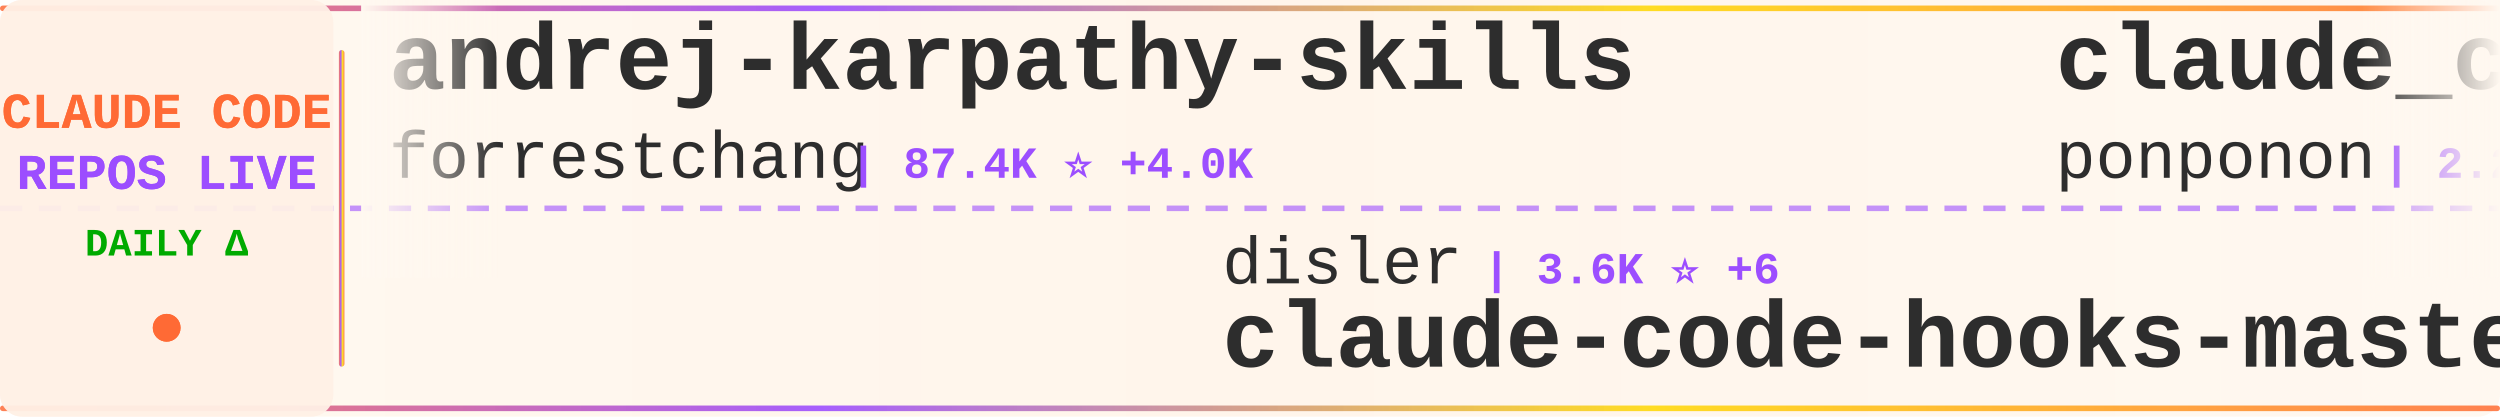
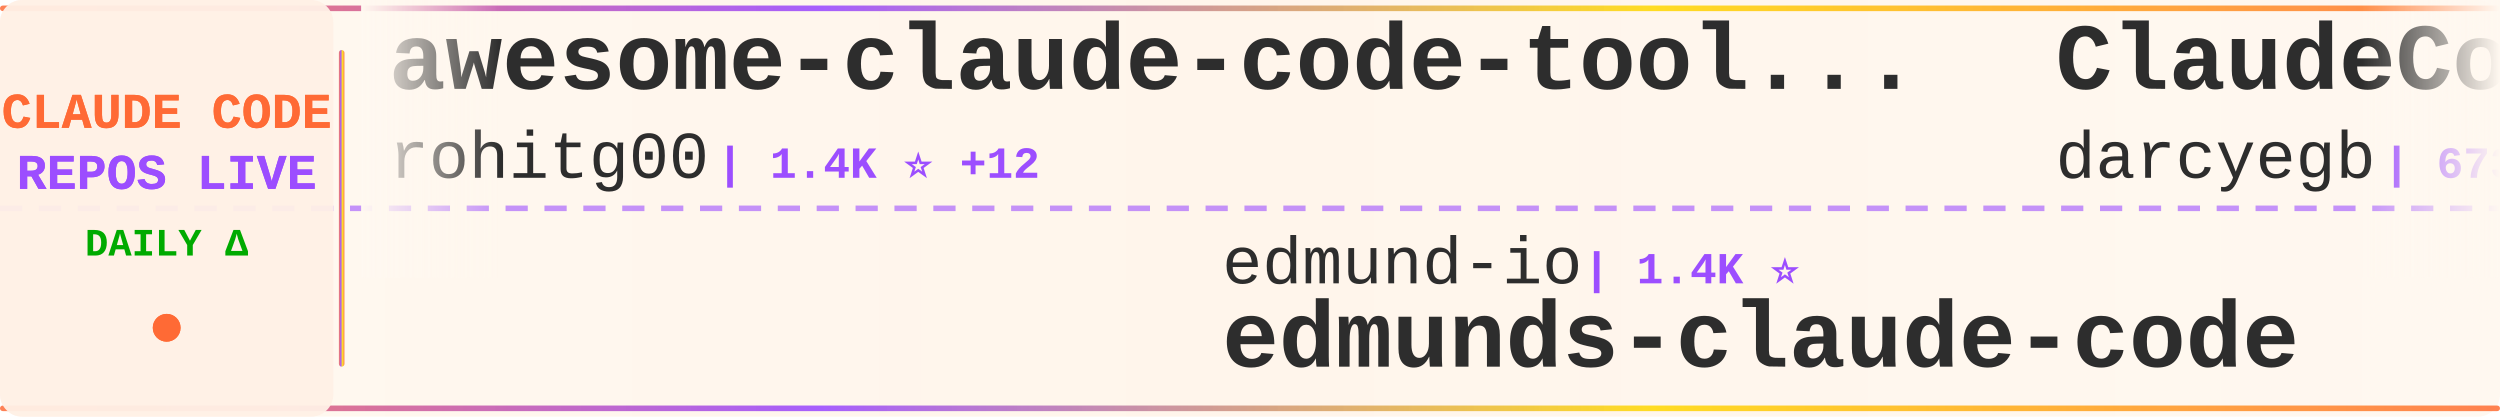
<svg xmlns="http://www.w3.org/2000/svg" width="900" height="150">
  <defs>
    <linearGradient id="tickerBg" x1="0%" y1="0%" x2="100%" y2="0%">
      <stop offset="0%" style="stop-color:#fff8f0;stop-opacity:0.98" />
      <stop offset="50%" style="stop-color:#fff5eb;stop-opacity:1" />
      <stop offset="100%" style="stop-color:#fff8f0;stop-opacity:0.98" />
    </linearGradient>
    <linearGradient id="borderGrad" x1="0%" y1="0%" x2="100%" y2="0%">
      <stop offset="0%" style="stop-color:#FF6B35;stop-opacity:0.85">
        <animate attributeName="stop-opacity" values="0.85;1;0.85" dur="2s" repeatCount="indefinite" />
      </stop>
      <stop offset="33%" style="stop-color:#9C4EFF;stop-opacity:0.9">
        <animate attributeName="stop-opacity" values="0.9;1;0.9" dur="2.2s" repeatCount="indefinite" />
      </stop>
      <stop offset="66%" style="stop-color:#FFD700;stop-opacity:0.85">
        <animate attributeName="stop-opacity" values="0.85;1;0.85" dur="1.8s" repeatCount="indefinite" />
      </stop>
      <stop offset="100%" style="stop-color:#FF6B35;stop-opacity:0.85">
        <animate attributeName="stop-opacity" values="0.85;1;0.85" dur="2s" repeatCount="indefinite" />
      </stop>
    </linearGradient>
    <filter id="textGlow">
      <feGaussianBlur stdDeviation="0.15" result="coloredBlur" />
      <feMerge>
        <feMergeNode in="coloredBlur" />
        <feMergeNode in="SourceGraphic" />
      </feMerge>
    </filter>
    <filter id="metricGlow">
      <feGaussianBlur stdDeviation="0.2" result="coloredBlur" />
      <feMerge>
        <feMergeNode in="coloredBlur" />
        <feMergeNode in="SourceGraphic" />
      </feMerge>
    </filter>
    <linearGradient id="leftFade" x1="0%" y1="0%" x2="100%" y2="0%">
      <stop offset="0%" style="stop-color:#fff8f0;stop-opacity:1" />
      <stop offset="100%" style="stop-color:#fff8f0;stop-opacity:0" />
    </linearGradient>
    <linearGradient id="rightFade" x1="0%" y1="0%" x2="100%" y2="0%">
      <stop offset="0%" style="stop-color:#fff8f0;stop-opacity:0" />
      <stop offset="100%" style="stop-color:#fff8f0;stop-opacity:1" />
    </linearGradient>
  </defs>
  <rect width="900" height="150" fill="url(#tickerBg)" rx="8" />
  <rect x="0" y="2" width="900" height="2" fill="url(#borderGrad)" rx="1" />
  <rect x="0" y="146" width="900" height="2" fill="url(#borderGrad)" rx="1" />
  <line x1="0" y1="75" x2="900" y2="75" stroke="#9C4EFF" stroke-width="2" stroke-dasharray="8 6" opacity="0.6" />
  <rect x="0" y="0" width="120" height="150" fill="#fff0e6" opacity="0.95" rx="8" />
  <text x="60" y="46" font-family="'Courier New', monospace" font-size="18" font-weight="bold" fill="#FF6B35" text-anchor="middle" filter="url(#textGlow)">
    CLAUDE CODE
  </text>
  <text x="60" y="68" font-family="'Courier New', monospace" font-size="18" font-weight="bold" fill="#9C4EFF" text-anchor="middle" filter="url(#textGlow)">
    REPOS LIVE
  </text>
  <text x="60" y="92" font-family="'Courier New', monospace" font-size="14" font-weight="bold" fill="#00aa00" text-anchor="middle">
    DAILY Δ
  </text>
  <circle cx="60" cy="118" r="5" fill="#FF6B35" filter="url(#metricGlow)">
    <animate attributeName="r" values="4;6;4" dur="1.5s" repeatCount="indefinite" />
    <animate attributeName="opacity" values="0.6;1;0.6" dur="1.5s" repeatCount="indefinite" />
  </circle>
  <rect x="122" y="18" width="2" height="114" fill="url(#borderGrad)" rx="1" />
  <clipPath id="tickerClip">
    <rect x="130" y="0" width="770" height="150" />
  </clipPath>
  <g clip-path="url(#tickerClip)">
    <g id="tickerItems">
      <animateTransform attributeName="transform" attributeType="XML" type="translate" from="0 0" to="-3000 0" dur="54s" repeatCount="indefinite" />
      <g transform="translate(0, 0)">
-         <text x="140" y="32" font-family="'Courier New', monospace" font-size="34" font-weight="bold" fill="#2d2d2d">andrej-karpathy-skills</text>
-         <text x="140" y="64" font-family="'Courier New', monospace" font-size="24" font-weight="normal" fill="#2d2d2d" opacity="1.0">forrestchang</text>
-         <text x="306" y="64" font-family="'Courier New', monospace" font-size="16" font-weight="bold" fill="#9C4EFF"> | 87.4K ⭐ +4.0K</text>
+         <text x="140" y="32" font-family="'Courier New', monospace" font-size="34" font-weight="bold" fill="#2d2d2d">awesome-claude-code-tool...</text>
+         <text x="140" y="64" font-family="'Courier New', monospace" font-size="24" font-weight="normal" fill="#2d2d2d" opacity="1.0">rohitg00</text>
+         <text x="258" y="64" font-family="'Courier New', monospace" font-size="16" font-weight="bold" fill="#9C4EFF"> | 1.4K ⭐ +12</text>
      </g>
      <g transform="translate(300, 0)">
-         <text x="140" y="102" font-family="'Courier New', monospace" font-size="24" font-weight="normal" fill="#2d2d2d" opacity="1.0">disler</text>
-         <text x="234" y="102" font-family="'Courier New', monospace" font-size="16" font-weight="bold" fill="#9C4EFF"> | 3.6K ⭐ +6</text>
-         <text x="140" y="132" font-family="'Courier New', monospace" font-size="34" font-weight="bold" fill="#2d2d2d">claude-code-hooks-master...</text>
+         <text x="140" y="102" font-family="'Courier New', monospace" font-size="24" font-weight="normal" fill="#2d2d2d" opacity="1.0">edmund-io</text>
+         <text x="270" y="102" font-family="'Courier New', monospace" font-size="16" font-weight="bold" fill="#9C4EFF"> | 1.4K ⭐</text>
+         <text x="140" y="132" font-family="'Courier New', monospace" font-size="34" font-weight="bold" fill="#2d2d2d">edmunds-claude-code</text>
      </g>
      <g transform="translate(600, 0)">
-         <text x="140" y="32" font-family="'Courier New', monospace" font-size="34" font-weight="bold" fill="#2d2d2d">claude_code_src</text>
-         <text x="140" y="64" font-family="'Courier New', monospace" font-size="24" font-weight="normal" fill="#2d2d2d" opacity="1.0">ponponon</text>
-         <text x="258" y="64" font-family="'Courier New', monospace" font-size="16" font-weight="bold" fill="#9C4EFF"> | 2.2K ⭐ +7</text>
+         <text x="140" y="32" font-family="'Courier New', monospace" font-size="34" font-weight="bold" fill="#2d2d2d">ClaudeCodeAgents</text>
+         <text x="140" y="64" font-family="'Courier New', monospace" font-size="24" font-weight="normal" fill="#2d2d2d" opacity="1.0">darcyegb</text>
+         <text x="258" y="64" font-family="'Courier New', monospace" font-size="16" font-weight="bold" fill="#9C4EFF"> | 673 ⭐</text>
      </g>
      <g transform="translate(900, 0)">
-         <text x="140" y="102" font-family="'Courier New', monospace" font-size="24" font-weight="normal" fill="#2d2d2d" opacity="1.0">farion1231</text>
-         <text x="282" y="102" font-family="'Courier New', monospace" font-size="16" font-weight="bold" fill="#9C4EFF"> | 51.3K ⭐ +668</text>
-         <text x="140" y="132" font-family="'Courier New', monospace" font-size="34" font-weight="bold" fill="#2d2d2d">cc-switch</text>
+         <text x="140" y="102" font-family="'Courier New', monospace" font-size="24" font-weight="normal" fill="#2d2d2d" opacity="1.0">luyao618</text>
+         <text x="258" y="102" font-family="'Courier New', monospace" font-size="16" font-weight="bold" fill="#9C4EFF"> | 1.2K ⭐ +5</text>
+         <text x="140" y="132" font-family="'Courier New', monospace" font-size="34" font-weight="bold" fill="#2d2d2d">Claude-Code-Source-Study</text>
      </g>
      <g transform="translate(1200, 0)">
-         <text x="140" y="32" font-family="'Courier New', monospace" font-size="34" font-weight="bold" fill="#2d2d2d">everything-claude-code</text>
-         <text x="140" y="64" font-family="'Courier New', monospace" font-size="24" font-weight="normal" fill="#2d2d2d" opacity="1.0">affaan-m</text>
-         <text x="258" y="64" font-family="'Courier New', monospace" font-size="16" font-weight="bold" fill="#9C4EFF"> | 166.9K ⭐ +752</text>
+         <text x="140" y="32" font-family="'Courier New', monospace" font-size="34" font-weight="bold" fill="#2d2d2d">awesome-claude-code-suba...</text>
+         <text x="140" y="64" font-family="'Courier New', monospace" font-size="24" font-weight="normal" fill="#2d2d2d" opacity="1.0">VoltAgent</text>
+         <text x="270" y="64" font-family="'Courier New', monospace" font-size="16" font-weight="bold" fill="#9C4EFF"> | 18.4K ⭐ +102</text>
      </g>
      <g transform="translate(1500, 0)">
-         <text x="140" y="102" font-family="'Courier New', monospace" font-size="24" font-weight="normal" fill="#2d2d2d" opacity="1.0">Yuyz0112</text>
-         <text x="258" y="102" font-family="'Courier New', monospace" font-size="16" font-weight="bold" fill="#9C4EFF"> | 2.4K ⭐</text>
-         <text x="140" y="132" font-family="'Courier New', monospace" font-size="34" font-weight="bold" fill="#2d2d2d">claude-code-reverse</text>
+         <text x="140" y="102" font-family="'Courier New', monospace" font-size="24" font-weight="normal" fill="#2d2d2d" opacity="1.0">alirezarezvani</text>
+         <text x="330" y="102" font-family="'Courier New', monospace" font-size="16" font-weight="bold" fill="#9C4EFF"> | 12.7K ⭐ +111</text>
+         <text x="140" y="132" font-family="'Courier New', monospace" font-size="34" font-weight="bold" fill="#2d2d2d">claude-skills</text>
      </g>
      <g transform="translate(1800, 0)">
-         <text x="140" y="32" font-family="'Courier New', monospace" font-size="34" font-weight="bold" fill="#2d2d2d">claude-code-source-build</text>
-         <text x="140" y="64" font-family="'Courier New', monospace" font-size="24" font-weight="normal" fill="#2d2d2d" opacity="1.0">andrew-kramer-inno</text>
-         <text x="378" y="64" font-family="'Courier New', monospace" font-size="16" font-weight="bold" fill="#9C4EFF"> | 576 ⭐</text>
+         <text x="140" y="32" font-family="'Courier New', monospace" font-size="34" font-weight="bold" fill="#2d2d2d">claude-plugins-official</text>
+         <text x="140" y="64" font-family="'Courier New', monospace" font-size="24" font-weight="normal" fill="#2d2d2d" opacity="1.0">anthropics</text>
+         <text x="282" y="64" font-family="'Courier New', monospace" font-size="16" font-weight="bold" fill="#9C4EFF"> | 17.8K ⭐ +96</text>
      </g>
      <g transform="translate(2100, 0)">
-         <text x="140" y="102" font-family="'Courier New', monospace" font-size="24" font-weight="normal" fill="#2d2d2d" opacity="1.0">rohitg00</text>
-         <text x="258" y="102" font-family="'Courier New', monospace" font-size="16" font-weight="bold" fill="#9C4EFF"> | 1.4K ⭐ +12</text>
-         <text x="140" y="132" font-family="'Courier New', monospace" font-size="34" font-weight="bold" fill="#2d2d2d">awesome-claude-code-tool...</text>
+         <text x="140" y="102" font-family="'Courier New', monospace" font-size="24" font-weight="normal" fill="#2d2d2d" opacity="1.0">hangsman</text>
+         <text x="258" y="102" font-family="'Courier New', monospace" font-size="16" font-weight="bold" fill="#9C4EFF"> | 760 ⭐</text>
+         <text x="140" y="132" font-family="'Courier New', monospace" font-size="34" font-weight="bold" fill="#2d2d2d">claude-code-source</text>
      </g>
      <g transform="translate(2400, 0)">
-         <text x="140" y="32" font-family="'Courier New', monospace" font-size="34" font-weight="bold" fill="#2d2d2d">nanoclaw</text>
-         <text x="140" y="64" font-family="'Courier New', monospace" font-size="24" font-weight="normal" fill="#2d2d2d" opacity="1.0">qwibitai</text>
-         <text x="258" y="64" font-family="'Courier New', monospace" font-size="16" font-weight="bold" fill="#9C4EFF"> | 28.0K ⭐ +100</text>
+         <text x="140" y="32" font-family="'Courier New', monospace" font-size="34" font-weight="bold" fill="#2d2d2d">claude-code-security-rev...</text>
+         <text x="140" y="64" font-family="'Courier New', monospace" font-size="24" font-weight="normal" fill="#2d2d2d" opacity="1.0">anthropics</text>
+         <text x="282" y="64" font-family="'Courier New', monospace" font-size="16" font-weight="bold" fill="#9C4EFF"> | 4.4K ⭐ +8</text>
      </g>
      <g transform="translate(2700, 0)">
-         <text x="140" y="102" font-family="'Courier New', monospace" font-size="24" font-weight="normal" fill="#2d2d2d" opacity="1.0">LING71671</text>
-         <text x="270" y="102" font-family="'Courier New', monospace" font-size="16" font-weight="bold" fill="#9C4EFF"> | 779 ⭐ +3</text>
-         <text x="140" y="132" font-family="'Courier New', monospace" font-size="34" font-weight="bold" fill="#2d2d2d">Open-ClaudeCode</text>
+         <text x="140" y="102" font-family="'Courier New', monospace" font-size="24" font-weight="normal" fill="#2d2d2d" opacity="1.0">pedrohcgs</text>
+         <text x="270" y="102" font-family="'Courier New', monospace" font-size="16" font-weight="bold" fill="#9C4EFF"> | 985 ⭐ +2</text>
+         <text x="140" y="132" font-family="'Courier New', monospace" font-size="34" font-weight="bold" fill="#2d2d2d">claude-code-my-workflow</text>
      </g>
      <g transform="translate(3000, 0)">
-         <text x="140" y="32" font-family="'Courier New', monospace" font-size="34" font-weight="bold" fill="#2d2d2d">andrej-karpathy-skills</text>
-         <text x="140" y="64" font-family="'Courier New', monospace" font-size="24" font-weight="normal" fill="#2d2d2d" opacity="1.0">forrestchang</text>
-         <text x="306" y="64" font-family="'Courier New', monospace" font-size="16" font-weight="bold" fill="#9C4EFF"> | 87.4K ⭐ +4.0K</text>
+         <text x="140" y="32" font-family="'Courier New', monospace" font-size="34" font-weight="bold" fill="#2d2d2d">awesome-claude-code-tool...</text>
+         <text x="140" y="64" font-family="'Courier New', monospace" font-size="24" font-weight="normal" fill="#2d2d2d" opacity="1.0">rohitg00</text>
+         <text x="258" y="64" font-family="'Courier New', monospace" font-size="16" font-weight="bold" fill="#9C4EFF"> | 1.4K ⭐ +12</text>
      </g>
      <g transform="translate(3300, 0)">
-         <text x="140" y="102" font-family="'Courier New', monospace" font-size="24" font-weight="normal" fill="#2d2d2d" opacity="1.0">disler</text>
-         <text x="234" y="102" font-family="'Courier New', monospace" font-size="16" font-weight="bold" fill="#9C4EFF"> | 3.6K ⭐ +6</text>
-         <text x="140" y="132" font-family="'Courier New', monospace" font-size="34" font-weight="bold" fill="#2d2d2d">claude-code-hooks-master...</text>
+         <text x="140" y="102" font-family="'Courier New', monospace" font-size="24" font-weight="normal" fill="#2d2d2d" opacity="1.0">edmund-io</text>
+         <text x="270" y="102" font-family="'Courier New', monospace" font-size="16" font-weight="bold" fill="#9C4EFF"> | 1.4K ⭐</text>
+         <text x="140" y="132" font-family="'Courier New', monospace" font-size="34" font-weight="bold" fill="#2d2d2d">edmunds-claude-code</text>
      </g>
      <g transform="translate(3600, 0)">
-         <text x="140" y="32" font-family="'Courier New', monospace" font-size="34" font-weight="bold" fill="#2d2d2d">claude_code_src</text>
-         <text x="140" y="64" font-family="'Courier New', monospace" font-size="24" font-weight="normal" fill="#2d2d2d" opacity="1.0">ponponon</text>
-         <text x="258" y="64" font-family="'Courier New', monospace" font-size="16" font-weight="bold" fill="#9C4EFF"> | 2.2K ⭐ +7</text>
+         <text x="140" y="32" font-family="'Courier New', monospace" font-size="34" font-weight="bold" fill="#2d2d2d">ClaudeCodeAgents</text>
+         <text x="140" y="64" font-family="'Courier New', monospace" font-size="24" font-weight="normal" fill="#2d2d2d" opacity="1.0">darcyegb</text>
+         <text x="258" y="64" font-family="'Courier New', monospace" font-size="16" font-weight="bold" fill="#9C4EFF"> | 673 ⭐</text>
      </g>
      <g transform="translate(3900, 0)">
-         <text x="140" y="102" font-family="'Courier New', monospace" font-size="24" font-weight="normal" fill="#2d2d2d" opacity="1.0">farion1231</text>
-         <text x="282" y="102" font-family="'Courier New', monospace" font-size="16" font-weight="bold" fill="#9C4EFF"> | 51.3K ⭐ +668</text>
-         <text x="140" y="132" font-family="'Courier New', monospace" font-size="34" font-weight="bold" fill="#2d2d2d">cc-switch</text>
+         <text x="140" y="102" font-family="'Courier New', monospace" font-size="24" font-weight="normal" fill="#2d2d2d" opacity="1.0">luyao618</text>
+         <text x="258" y="102" font-family="'Courier New', monospace" font-size="16" font-weight="bold" fill="#9C4EFF"> | 1.2K ⭐ +5</text>
+         <text x="140" y="132" font-family="'Courier New', monospace" font-size="34" font-weight="bold" fill="#2d2d2d">Claude-Code-Source-Study</text>
      </g>
    </g>
  </g>
  <rect x="130" y="0" width="50" height="100" fill="url(#leftFade)" />
  <rect x="850" y="0" width="50" height="100" fill="url(#rightFade)" />
</svg>
